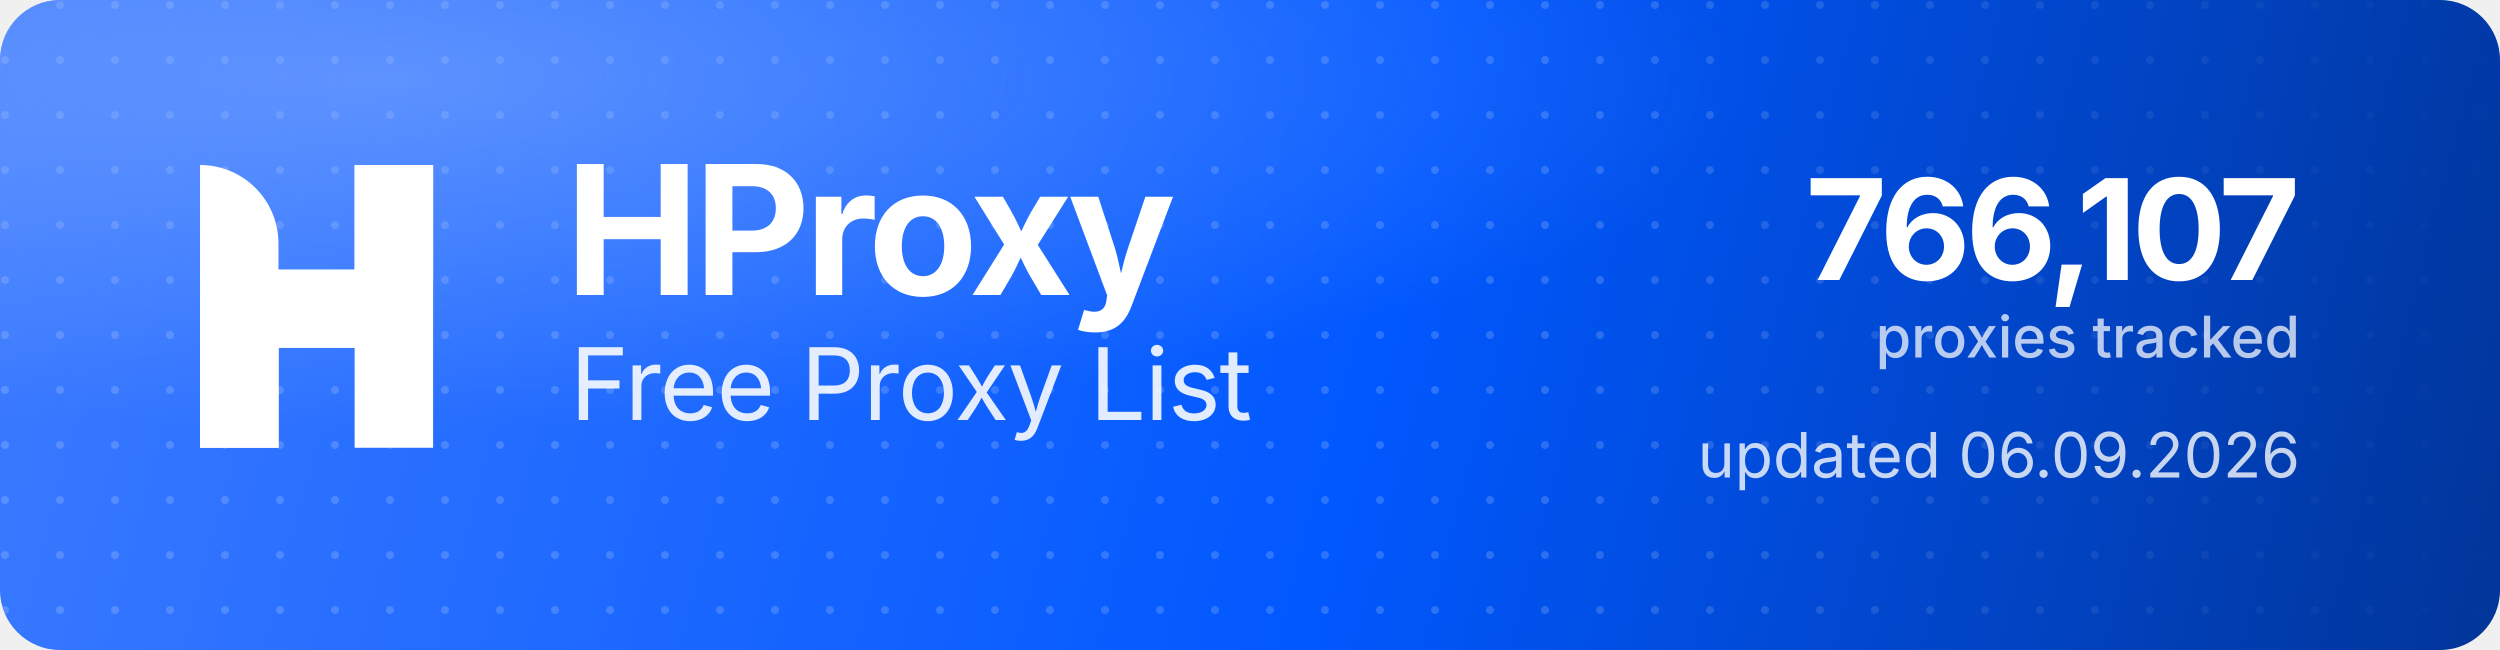
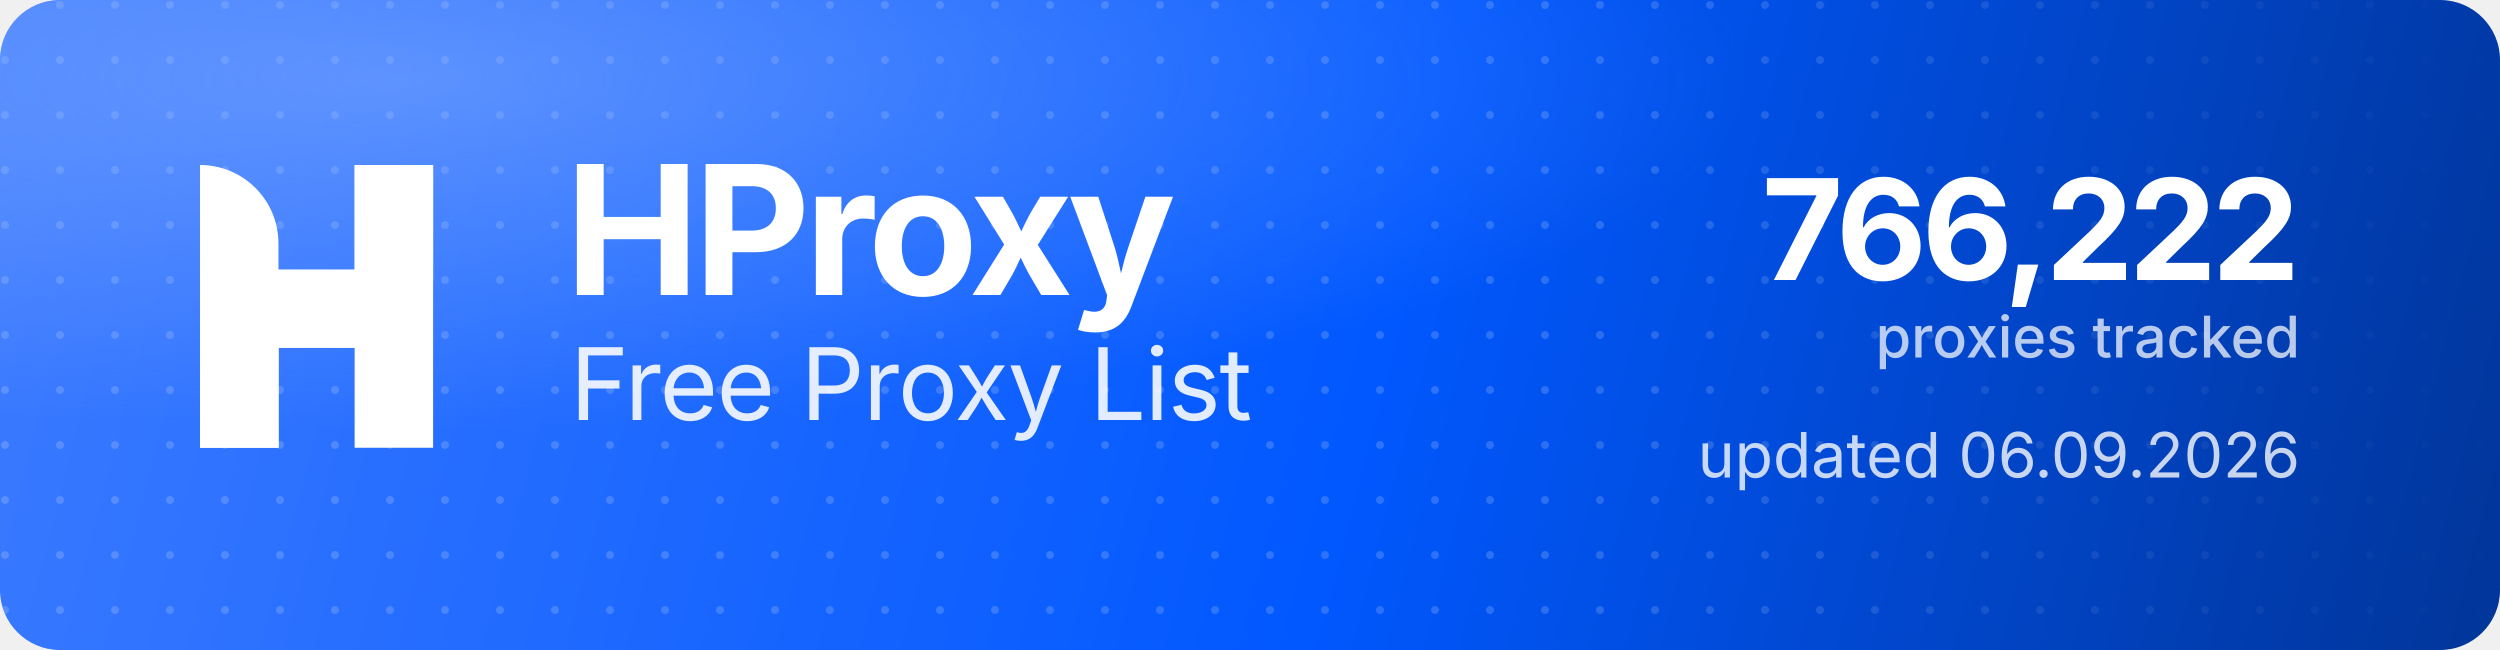
<svg xmlns="http://www.w3.org/2000/svg" width="1000" height="260" viewBox="0 0 1000 260" role="img" aria-label="HProxy Free Proxy List">
  <defs>
    <linearGradient id="hp-bg" x1="0" y1="0" x2="1000" y2="260" gradientUnits="userSpaceOnUse">
      <stop offset="0" stop-color="#3D7BFF" />
      <stop offset="0.55" stop-color="#0158FF" />
      <stop offset="1" stop-color="#013599" />
    </linearGradient>
    <radialGradient id="hp-glow" cx="0.16" cy="0.12" r="0.9">
      <stop offset="0" stop-color="#8FB4FF" stop-opacity="0.5" />
      <stop offset="0.6" stop-color="#8FB4FF" stop-opacity="0" />
    </radialGradient>
    <pattern id="hp-dots" width="22" height="22" patternUnits="userSpaceOnUse">
      <circle cx="2" cy="2" r="1.6" fill="#FFFFFF" fill-opacity="0.17" />
    </pattern>
    <linearGradient id="hp-dot-fade" x1="0" y1="0" x2="1000" y2="0" gradientUnits="userSpaceOnUse">
      <stop offset="0" stop-color="#FFFFFF" stop-opacity="1" />
      <stop offset="0.62" stop-color="#FFFFFF" stop-opacity="1" />
      <stop offset="1" stop-color="#FFFFFF" stop-opacity="0" />
    </linearGradient>
    <mask id="hp-dot-mask">
      <rect width="1000" height="260" fill="url(#hp-dot-fade)" />
    </mask>
  </defs>
  <rect width="1000" height="260" rx="24" fill="url(#hp-bg)" />
  <rect width="1000" height="260" rx="24" fill="url(#hp-dots)" mask="url(#hp-dot-mask)" />
  <rect width="1000" height="260" rx="24" fill="url(#hp-glow)" />
  <g transform="translate(80,66) scale(4.35)" fill="#FFFFFF">
    <path d="M0 0V0C3.985 0 7.216 3.231 7.216 7.216V26H0V0Z" />
    <rect x="14.219" width="7.216" height="26" />
    <path d="M7.235 26H0V15.971C0 12.455 2.851 9.604 6.367 9.604H14.22V0H21.437V10.453C21.437 13.97 18.586 16.82 15.069 16.82H7.235V26Z" />
  </g>
  <text x="226" y="118" font-family="'Geist','Inter','Segoe UI',system-ui,-apple-system,Helvetica,Arial,sans-serif" font-size="72" font-weight="700" letter-spacing="-2.3" fill="#FFFFFF">HProxy</text>
  <text x="228" y="168" font-family="'Geist','Inter','Segoe UI',system-ui,-apple-system,Helvetica,Arial,sans-serif" font-size="40" font-weight="400" letter-spacing="-0.5" fill="#FFFFFF" fill-opacity="0.88">Free Proxy List</text>
-   <text x="920" y="112" text-anchor="end" font-family="'Geist','Inter','Segoe UI',system-ui,-apple-system,Helvetica,Arial,sans-serif" font-size="56" font-weight="700" letter-spacing="-2" fill="#FFFFFF">766,107</text>
+   <text x="920" y="112" text-anchor="end" font-family="'Geist','Inter','Segoe UI',system-ui,-apple-system,Helvetica,Arial,sans-serif" font-size="56" font-weight="700" letter-spacing="-2" fill="#FFFFFF">766,222</text>
  <text x="920" y="143" text-anchor="end" font-family="'Geist','Inter','Segoe UI',system-ui,-apple-system,Helvetica,Arial,sans-serif" font-size="23" font-weight="500" fill="#FFFFFF" fill-opacity="0.72">proxies tracked</text>
  <text x="920" y="191" text-anchor="end" font-family="'Geist','Inter','Segoe UI',system-ui,-apple-system,Helvetica,Arial,sans-serif" font-size="25" font-weight="400" fill="#FFFFFF" fill-opacity="0.78">updated 06.09.2026</text>
</svg>
